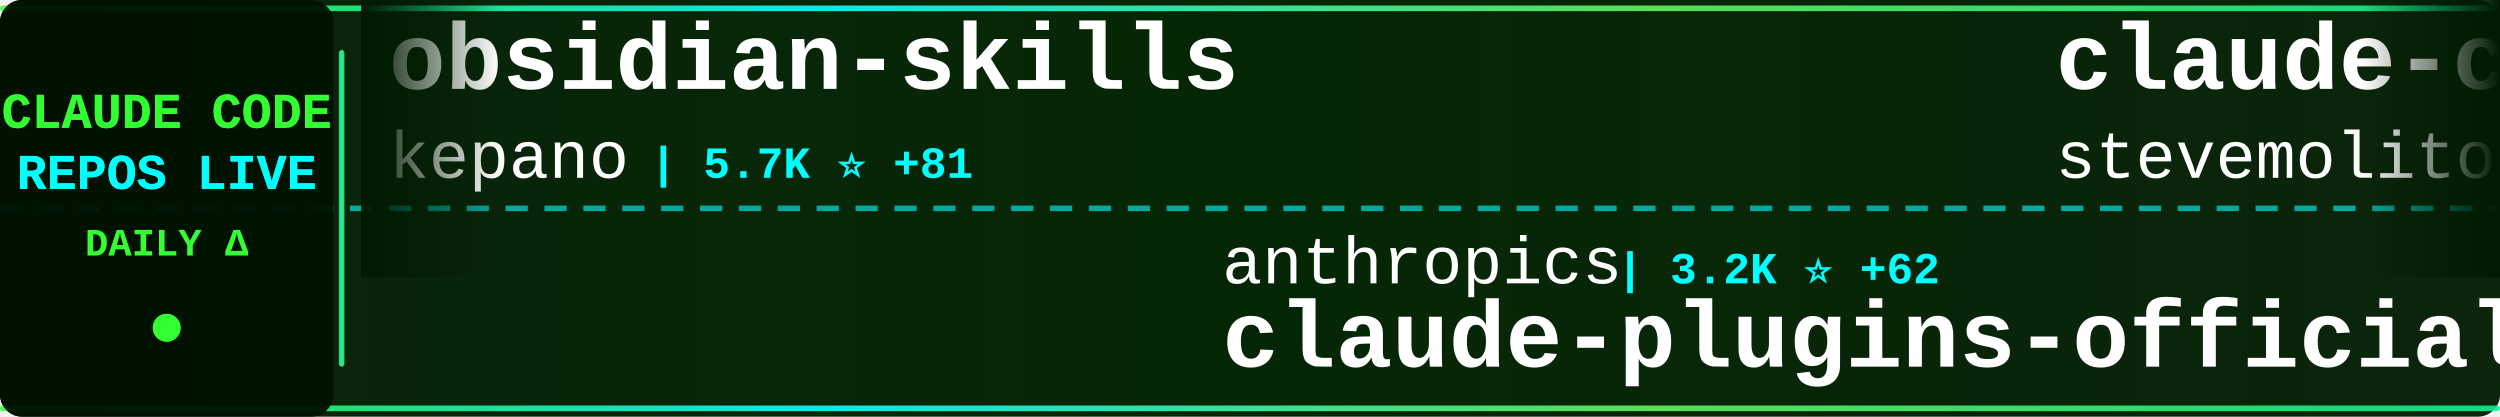
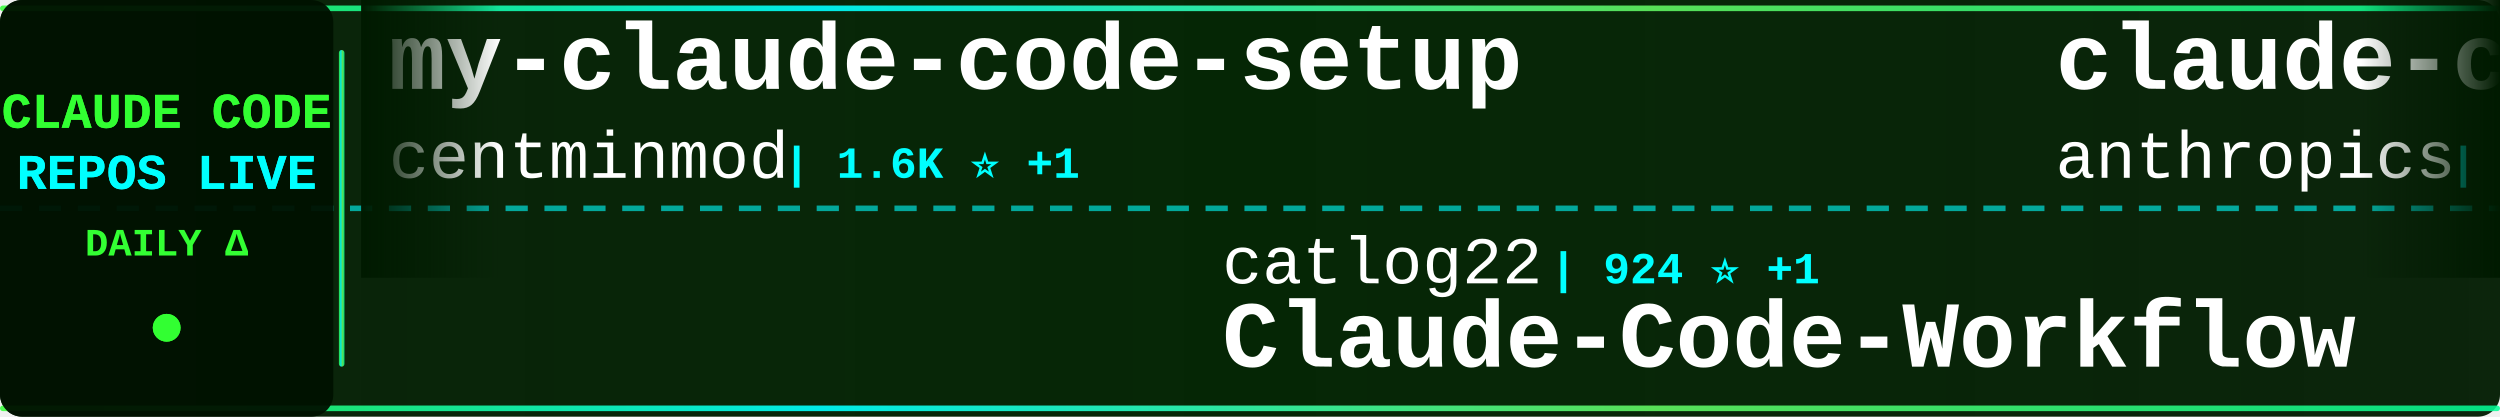
<svg xmlns="http://www.w3.org/2000/svg" width="900" height="150">
  <defs>
    <linearGradient id="tickerBg" x1="0%" y1="0%" x2="100%" y2="0%">
      <stop offset="0%" style="stop-color:#001a00;stop-opacity:0.95" />
      <stop offset="50%" style="stop-color:#002200;stop-opacity:0.98" />
      <stop offset="100%" style="stop-color:#001a00;stop-opacity:0.95" />
    </linearGradient>
    <linearGradient id="borderGrad" x1="0%" y1="0%" x2="100%" y2="0%">
      <stop offset="0%" style="stop-color:#33ff33;stop-opacity:0.85">
        <animate attributeName="stop-opacity" values="0.85;1;0.85" dur="2s" repeatCount="indefinite" />
      </stop>
      <stop offset="33%" style="stop-color:#00ffff;stop-opacity:0.9">
        <animate attributeName="stop-opacity" values="0.9;1;0.9" dur="2.2s" repeatCount="indefinite" />
      </stop>
      <stop offset="66%" style="stop-color:#66ff66;stop-opacity:0.85">
        <animate attributeName="stop-opacity" values="0.85;1;0.85" dur="1.8s" repeatCount="indefinite" />
      </stop>
      <stop offset="100%" style="stop-color:#00ff99;stop-opacity:0.85">
        <animate attributeName="stop-opacity" values="0.85;1;0.85" dur="2s" repeatCount="indefinite" />
      </stop>
    </linearGradient>
    <filter id="textGlow">
      <feGaussianBlur stdDeviation="0.1" result="coloredBlur" />
      <feMerge>
        <feMergeNode in="coloredBlur" />
        <feMergeNode in="SourceGraphic" />
      </feMerge>
    </filter>
    <filter id="metricGlow">
      <feGaussianBlur stdDeviation="0.2" result="coloredBlur" />
      <feMerge>
        <feMergeNode in="coloredBlur" />
        <feMergeNode in="SourceGraphic" />
      </feMerge>
    </filter>
    <linearGradient id="leftFade" x1="0%" y1="0%" x2="100%" y2="0%">
      <stop offset="0%" style="stop-color:#001a00;stop-opacity:1" />
      <stop offset="100%" style="stop-color:#001a00;stop-opacity:0" />
    </linearGradient>
    <linearGradient id="rightFade" x1="0%" y1="0%" x2="100%" y2="0%">
      <stop offset="0%" style="stop-color:#001a00;stop-opacity:0" />
      <stop offset="100%" style="stop-color:#001a00;stop-opacity:1" />
    </linearGradient>
  </defs>
  <rect width="900" height="150" fill="url(#tickerBg)" rx="8" />
  <rect x="0" y="2" width="900" height="2" fill="url(#borderGrad)" rx="1" />
  <rect x="0" y="146" width="900" height="2" fill="url(#borderGrad)" rx="1" />
  <line x1="0" y1="75" x2="900" y2="75" stroke="#00ffff" stroke-width="2" stroke-dasharray="8 6" opacity="0.6" />
  <rect x="0" y="0" width="120" height="150" fill="#001100" opacity="0.95" rx="8" />
  <text x="60" y="46" font-family="'Courier New', monospace" font-size="18" font-weight="bold" fill="#33ff33" text-anchor="middle" filter="url(#textGlow)">
    CLAUDE CODE
  </text>
  <text x="60" y="68" font-family="'Courier New', monospace" font-size="18" font-weight="bold" fill="#00ffff" text-anchor="middle" filter="url(#textGlow)">
    REPOS LIVE
  </text>
  <text x="60" y="92" font-family="'Courier New', monospace" font-size="14" font-weight="bold" fill="#33ff33" text-anchor="middle">
    DAILY Δ
  </text>
  <circle cx="60" cy="118" r="5" fill="#33ff33" filter="url(#metricGlow)">
    <animate attributeName="r" values="4;6;4" dur="1.5s" repeatCount="indefinite" />
    <animate attributeName="opacity" values="0.6;1;0.6" dur="1.5s" repeatCount="indefinite" />
  </circle>
  <rect x="122" y="18" width="2" height="114" fill="url(#borderGrad)" rx="1" />
  <clipPath id="tickerClip">
    <rect x="130" y="0" width="770" height="150" />
  </clipPath>
  <g clip-path="url(#tickerClip)">
    <g id="tickerItems">
      <animateTransform attributeName="transform" attributeType="XML" type="translate" from="0 0" to="-3000 0" dur="54s" repeatCount="indefinite" />
      <g transform="translate(0, 0)">
-         <text x="140" y="32" font-family="'Courier New', monospace" font-size="34" font-weight="bold" fill="#ffffff">obsidian-skills</text>
-         <text x="140" y="64" font-family="'Courier New', monospace" font-size="24" font-weight="normal" fill="#ffffff" opacity="1.0">kepano</text>
-         <text x="234" y="64" font-family="'Courier New', monospace" font-size="16" font-weight="bold" fill="#00ffff"> | 5.7K ⭐ +81</text>
+         <text x="140" y="32" font-family="'Courier New', monospace" font-size="34" font-weight="bold" fill="#ffffff">my-claude-code-setup</text>
+         <text x="140" y="64" font-family="'Courier New', monospace" font-size="24" font-weight="normal" fill="#ffffff" opacity="1.0">centminmod</text>
+         <text x="282" y="64" font-family="'Courier New', monospace" font-size="16" font-weight="bold" fill="#00ffff"> | 1.6K ⭐ +1</text>
      </g>
      <g transform="translate(300, 0)">
-         <text x="140" y="102" font-family="'Courier New', monospace" font-size="24" font-weight="normal" fill="#ffffff" opacity="1.0">anthropics</text>
-         <text x="282" y="102" font-family="'Courier New', monospace" font-size="16" font-weight="bold" fill="#00ffff"> | 3.2K ⭐ +62</text>
-         <text x="140" y="132" font-family="'Courier New', monospace" font-size="34" font-weight="bold" fill="#ffffff">claude-plugins-official</text>
+         <text x="140" y="102" font-family="'Courier New', monospace" font-size="24" font-weight="normal" fill="#ffffff" opacity="1.0">catlog22</text>
+         <text x="258" y="102" font-family="'Courier New', monospace" font-size="16" font-weight="bold" fill="#00ffff"> | 924 ⭐ +1</text>
+         <text x="140" y="132" font-family="'Courier New', monospace" font-size="34" font-weight="bold" fill="#ffffff">Claude-Code-Workflow</text>
      </g>
      <g transform="translate(600, 0)">
-         <text x="140" y="32" font-family="'Courier New', monospace" font-size="34" font-weight="bold" fill="#ffffff">claude-code.el</text>
-         <text x="140" y="64" font-family="'Courier New', monospace" font-size="24" font-weight="normal" fill="#ffffff" opacity="1.0">stevemolitor</text>
-         <text x="306" y="64" font-family="'Courier New', monospace" font-size="16" font-weight="bold" fill="#00ffff"> | 580 ⭐ +1</text>
+         <text x="140" y="32" font-family="'Courier New', monospace" font-size="34" font-weight="bold" fill="#ffffff">claude-code-base-action</text>
+         <text x="140" y="64" font-family="'Courier New', monospace" font-size="24" font-weight="normal" fill="#ffffff" opacity="1.0">anthropics</text>
+         <text x="282" y="64" font-family="'Courier New', monospace" font-size="16" font-weight="bold" fill="#00ffff"> | 552 ⭐</text>
      </g>
      <g transform="translate(900, 0)">
-         <text x="140" y="102" font-family="'Courier New', monospace" font-size="24" font-weight="normal" fill="#ffffff" opacity="1.0">jeremylongshore</text>
-         <text x="342" y="102" font-family="'Courier New', monospace" font-size="16" font-weight="bold" fill="#00ffff"> | 950 ⭐ +3</text>
-         <text x="140" y="132" font-family="'Courier New', monospace" font-size="34" font-weight="bold" fill="#ffffff">claude-code-plugins-plus...</text>
+         <text x="140" y="102" font-family="'Courier New', monospace" font-size="24" font-weight="normal" fill="#ffffff" opacity="1.0">humanlayer</text>
+         <text x="282" y="102" font-family="'Courier New', monospace" font-size="16" font-weight="bold" fill="#00ffff"> | 8.6K ⭐ +9</text>
+         <text x="140" y="132" font-family="'Courier New', monospace" font-size="34" font-weight="bold" fill="#ffffff">humanlayer</text>
      </g>
      <g transform="translate(1200, 0)">
-         <text x="140" y="32" font-family="'Courier New', monospace" font-size="34" font-weight="bold" fill="#ffffff">superdesign</text>
-         <text x="140" y="64" font-family="'Courier New', monospace" font-size="24" font-weight="normal" fill="#ffffff" opacity="1.0">superdesigndev</text>
-         <text x="330" y="64" font-family="'Courier New', monospace" font-size="16" font-weight="bold" fill="#00ffff"> | 5.7K ⭐ +2</text>
+         <text x="140" y="32" font-family="'Courier New', monospace" font-size="34" font-weight="bold" fill="#ffffff">ralph-claude-code</text>
+         <text x="140" y="64" font-family="'Courier New', monospace" font-size="24" font-weight="normal" fill="#ffffff" opacity="1.0">frankbria</text>
+         <text x="270" y="64" font-family="'Courier New', monospace" font-size="16" font-weight="bold" fill="#00ffff"> | 2.2K ⭐ +110</text>
      </g>
      <g transform="translate(1500, 0)">
-         <text x="140" y="102" font-family="'Courier New', monospace" font-size="24" font-weight="normal" fill="#ffffff" opacity="1.0">andrepimenta</text>
-         <text x="306" y="102" font-family="'Courier New', monospace" font-size="16" font-weight="bold" fill="#00ffff"> | 967 ⭐</text>
-         <text x="140" y="132" font-family="'Courier New', monospace" font-size="34" font-weight="bold" fill="#ffffff">claude-code-chat</text>
+         <text x="140" y="102" font-family="'Courier New', monospace" font-size="24" font-weight="normal" fill="#ffffff" opacity="1.0">feiskyer</text>
+         <text x="258" y="102" font-family="'Courier New', monospace" font-size="16" font-weight="bold" fill="#00ffff"> | 1.1K ⭐</text>
+         <text x="140" y="132" font-family="'Courier New', monospace" font-size="34" font-weight="bold" fill="#ffffff">claude-code-settings</text>
      </g>
      <g transform="translate(1800, 0)">
-         <text x="140" y="32" font-family="'Courier New', monospace" font-size="34" font-weight="bold" fill="#ffffff">learn-claude-code</text>
-         <text x="140" y="64" font-family="'Courier New', monospace" font-size="24" font-weight="normal" fill="#ffffff" opacity="1.0">shareAI-lab</text>
-         <text x="294" y="64" font-family="'Courier New', monospace" font-size="16" font-weight="bold" fill="#00ffff"> | 13.9K ⭐ +32</text>
+         <text x="140" y="32" font-family="'Courier New', monospace" font-size="34" font-weight="bold" fill="#ffffff">claude-code-unified-agen...</text>
+         <text x="140" y="64" font-family="'Courier New', monospace" font-size="24" font-weight="normal" fill="#ffffff" opacity="1.0">stretchcloud</text>
+         <text x="306" y="64" font-family="'Courier New', monospace" font-size="16" font-weight="bold" fill="#00ffff"> | 722 ⭐</text>
      </g>
      <g transform="translate(2100, 0)">
-         <text x="140" y="102" font-family="'Courier New', monospace" font-size="24" font-weight="normal" fill="#ffffff" opacity="1.0">manzaltu</text>
-         <text x="258" y="102" font-family="'Courier New', monospace" font-size="16" font-weight="bold" fill="#00ffff"> | 1.2K ⭐</text>
-         <text x="140" y="132" font-family="'Courier New', monospace" font-size="34" font-weight="bold" fill="#ffffff">claude-code-ide.el</text>
+         <text x="140" y="102" font-family="'Courier New', monospace" font-size="24" font-weight="normal" fill="#ffffff" opacity="1.0">Dicklesworthstone</text>
+         <text x="366" y="102" font-family="'Courier New', monospace" font-size="16" font-weight="bold" fill="#00ffff"> | 621 ⭐</text>
+         <text x="140" y="132" font-family="'Courier New', monospace" font-size="34" font-weight="bold" fill="#ffffff">claude_code_agent_farm</text>
      </g>
      <g transform="translate(2400, 0)">
-         <text x="140" y="32" font-family="'Courier New', monospace" font-size="34" font-weight="bold" fill="#ffffff">claude-code-security-rev...</text>
-         <text x="140" y="64" font-family="'Courier New', monospace" font-size="24" font-weight="normal" fill="#ffffff" opacity="1.0">anthropics</text>
-         <text x="282" y="64" font-family="'Courier New', monospace" font-size="16" font-weight="bold" fill="#00ffff"> | 2.8K ⭐ +3</text>
+         <text x="140" y="32" font-family="'Courier New', monospace" font-size="34" font-weight="bold" fill="#ffffff">edmunds-claude-code</text>
+         <text x="140" y="64" font-family="'Courier New', monospace" font-size="24" font-weight="normal" fill="#ffffff" opacity="1.0">edmund-io</text>
+         <text x="270" y="64" font-family="'Courier New', monospace" font-size="16" font-weight="bold" fill="#00ffff"> | 899 ⭐ +5</text>
      </g>
      <g transform="translate(2700, 0)">
-         <text x="140" y="102" font-family="'Courier New', monospace" font-size="24" font-weight="normal" fill="#ffffff" opacity="1.0">kn1026</text>
-         <text x="234" y="102" font-family="'Courier New', monospace" font-size="16" font-weight="bold" fill="#00ffff"> | 697 ⭐ +1</text>
-         <text x="140" y="132" font-family="'Courier New', monospace" font-size="34" font-weight="bold" fill="#ffffff">cc</text>
+         <text x="140" y="102" font-family="'Courier New', monospace" font-size="24" font-weight="normal" fill="#ffffff" opacity="1.0">JessyTsui</text>
+         <text x="270" y="102" font-family="'Courier New', monospace" font-size="16" font-weight="bold" fill="#00ffff"> | 946 ⭐ +1</text>
+         <text x="140" y="132" font-family="'Courier New', monospace" font-size="34" font-weight="bold" fill="#ffffff">Claude-Code-Remote</text>
      </g>
      <g transform="translate(3000, 0)">
-         <text x="140" y="32" font-family="'Courier New', monospace" font-size="34" font-weight="bold" fill="#ffffff">obsidian-skills</text>
-         <text x="140" y="64" font-family="'Courier New', monospace" font-size="24" font-weight="normal" fill="#ffffff" opacity="1.0">kepano</text>
-         <text x="234" y="64" font-family="'Courier New', monospace" font-size="16" font-weight="bold" fill="#00ffff"> | 5.7K ⭐ +81</text>
+         <text x="140" y="32" font-family="'Courier New', monospace" font-size="34" font-weight="bold" fill="#ffffff">my-claude-code-setup</text>
+         <text x="140" y="64" font-family="'Courier New', monospace" font-size="24" font-weight="normal" fill="#ffffff" opacity="1.0">centminmod</text>
+         <text x="282" y="64" font-family="'Courier New', monospace" font-size="16" font-weight="bold" fill="#00ffff"> | 1.6K ⭐ +1</text>
      </g>
      <g transform="translate(3300, 0)">
-         <text x="140" y="102" font-family="'Courier New', monospace" font-size="24" font-weight="normal" fill="#ffffff" opacity="1.0">anthropics</text>
-         <text x="282" y="102" font-family="'Courier New', monospace" font-size="16" font-weight="bold" fill="#00ffff"> | 3.2K ⭐ +62</text>
-         <text x="140" y="132" font-family="'Courier New', monospace" font-size="34" font-weight="bold" fill="#ffffff">claude-plugins-official</text>
+         <text x="140" y="102" font-family="'Courier New', monospace" font-size="24" font-weight="normal" fill="#ffffff" opacity="1.0">catlog22</text>
+         <text x="258" y="102" font-family="'Courier New', monospace" font-size="16" font-weight="bold" fill="#00ffff"> | 924 ⭐ +1</text>
+         <text x="140" y="132" font-family="'Courier New', monospace" font-size="34" font-weight="bold" fill="#ffffff">Claude-Code-Workflow</text>
      </g>
      <g transform="translate(3600, 0)">
-         <text x="140" y="32" font-family="'Courier New', monospace" font-size="34" font-weight="bold" fill="#ffffff">claude-code.el</text>
-         <text x="140" y="64" font-family="'Courier New', monospace" font-size="24" font-weight="normal" fill="#ffffff" opacity="1.0">stevemolitor</text>
-         <text x="306" y="64" font-family="'Courier New', monospace" font-size="16" font-weight="bold" fill="#00ffff"> | 580 ⭐ +1</text>
+         <text x="140" y="32" font-family="'Courier New', monospace" font-size="34" font-weight="bold" fill="#ffffff">claude-code-base-action</text>
+         <text x="140" y="64" font-family="'Courier New', monospace" font-size="24" font-weight="normal" fill="#ffffff" opacity="1.0">anthropics</text>
+         <text x="282" y="64" font-family="'Courier New', monospace" font-size="16" font-weight="bold" fill="#00ffff"> | 552 ⭐</text>
      </g>
      <g transform="translate(3900, 0)">
-         <text x="140" y="102" font-family="'Courier New', monospace" font-size="24" font-weight="normal" fill="#ffffff" opacity="1.0">jeremylongshore</text>
-         <text x="342" y="102" font-family="'Courier New', monospace" font-size="16" font-weight="bold" fill="#00ffff"> | 950 ⭐ +3</text>
-         <text x="140" y="132" font-family="'Courier New', monospace" font-size="34" font-weight="bold" fill="#ffffff">claude-code-plugins-plus...</text>
+         <text x="140" y="102" font-family="'Courier New', monospace" font-size="24" font-weight="normal" fill="#ffffff" opacity="1.0">humanlayer</text>
+         <text x="282" y="102" font-family="'Courier New', monospace" font-size="16" font-weight="bold" fill="#00ffff"> | 8.6K ⭐ +9</text>
+         <text x="140" y="132" font-family="'Courier New', monospace" font-size="34" font-weight="bold" fill="#ffffff">humanlayer</text>
      </g>
    </g>
  </g>
  <rect x="130" y="0" width="50" height="100" fill="url(#leftFade)" />
  <rect x="850" y="0" width="50" height="100" fill="url(#rightFade)" />
</svg>
